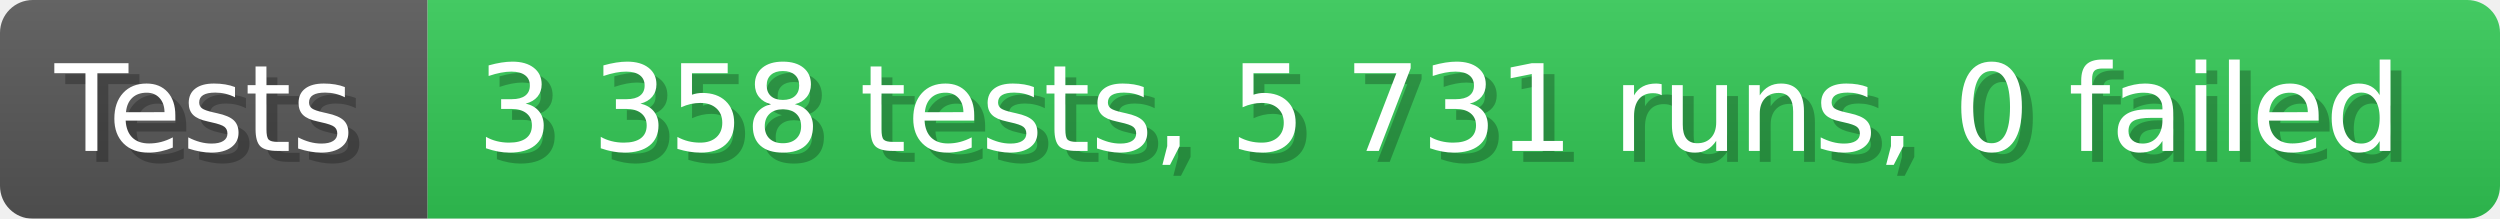
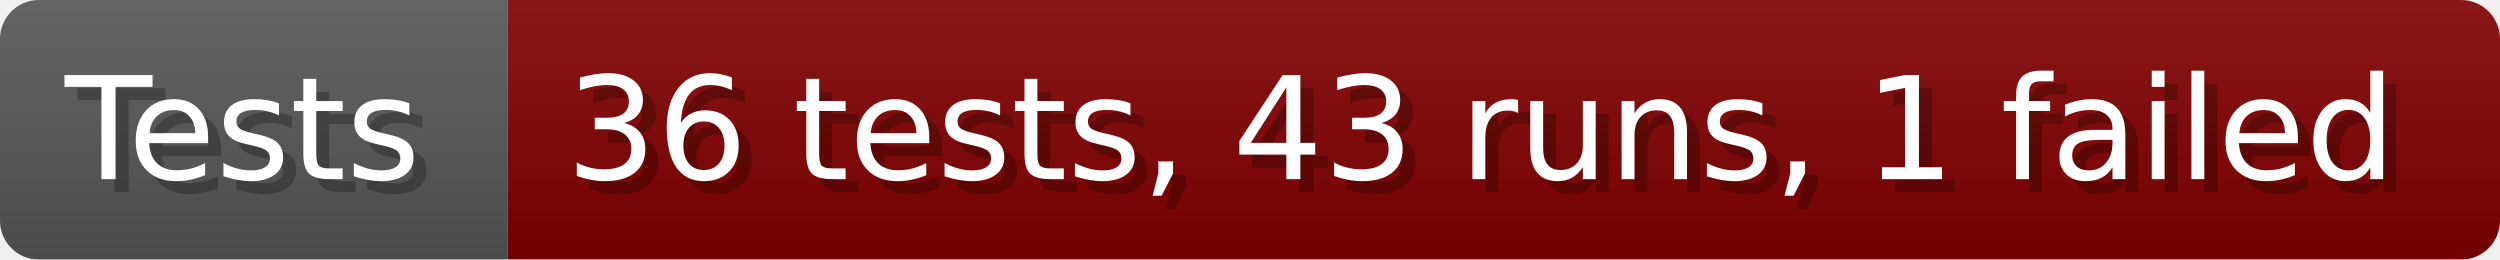
- <svg xmlns="http://www.w3.org/2000/svg" width="228.6" height="20" viewBox="0 0 2286 200" role="img" aria-label="Tests: 3 358 tests, 5 731 runs, 0 failed">
+ <svg xmlns="http://www.w3.org/2000/svg" width="192.6" height="20" viewBox="0 0 1926 200" role="img" aria-label="Tests: 36 tests, 43 runs, 1 failed">
  <linearGradient id="a" x2="0" y2="100%">
    <stop offset="0" stop-opacity=".1" stop-color="#EEE" />
    <stop offset="1" stop-opacity=".1" />
  </linearGradient>
  <mask id="m">
-     <rect width="2286" height="200" rx="30" fill="#FFF" />
+     <rect width="1926" height="200" rx="30" fill="#FFF" />
  </mask>
  <g mask="url(#m)">
    <rect width="391" height="200" fill="#555" />
-     <rect width="1895" height="200" fill="#31c653" x="391" />
-     <rect width="2286" height="200" fill="url(#a)" />
+     <rect width="1535" height="200" fill="#800000" x="391" />
+     <rect width="1926" height="200" fill="url(#a)" />
  </g>
  <g aria-hidden="true" fill="#fff" text-anchor="start" font-family="Verdana,DejaVu Sans,sans-serif" font-size="110">
    <text x="60" y="148" textLength="291" fill="#000" opacity="0.25">Tests</text>
    <text x="50" y="138" textLength="291">Tests</text>
-     <text x="446" y="148" textLength="1795" fill="#000" opacity="0.25">3 358 tests, 5 731 runs, 0 failed</text>
-     <text x="436" y="138" textLength="1795">3 358 tests, 5 731 runs, 0 failed</text>
+     <text x="446" y="148" textLength="1435" fill="#000" opacity="0.25">36 tests, 43 runs, 1 failed</text>
+     <text x="436" y="138" textLength="1435">36 tests, 43 runs, 1 failed</text>
  </g>
</svg>
